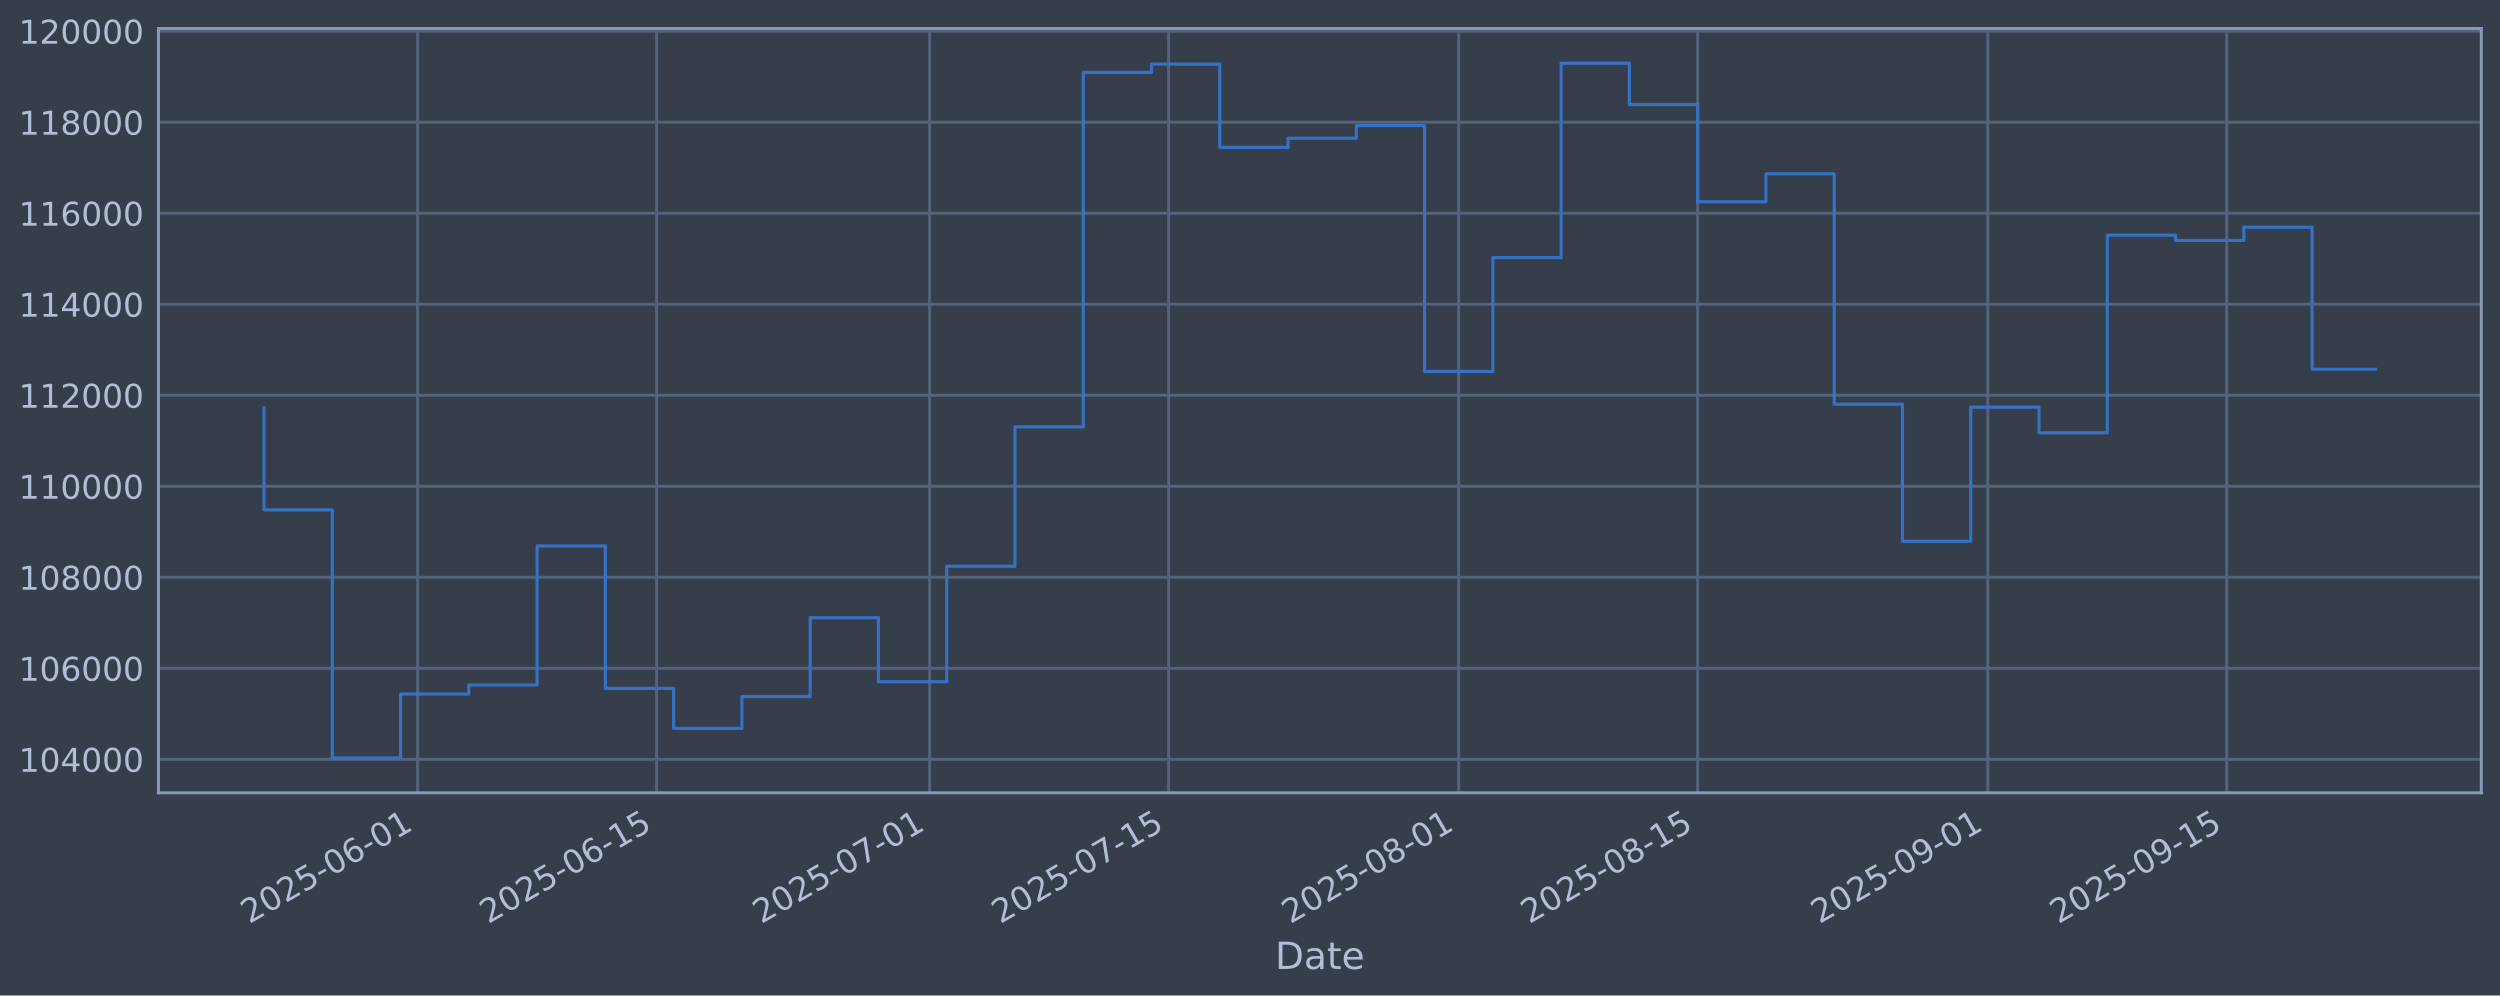
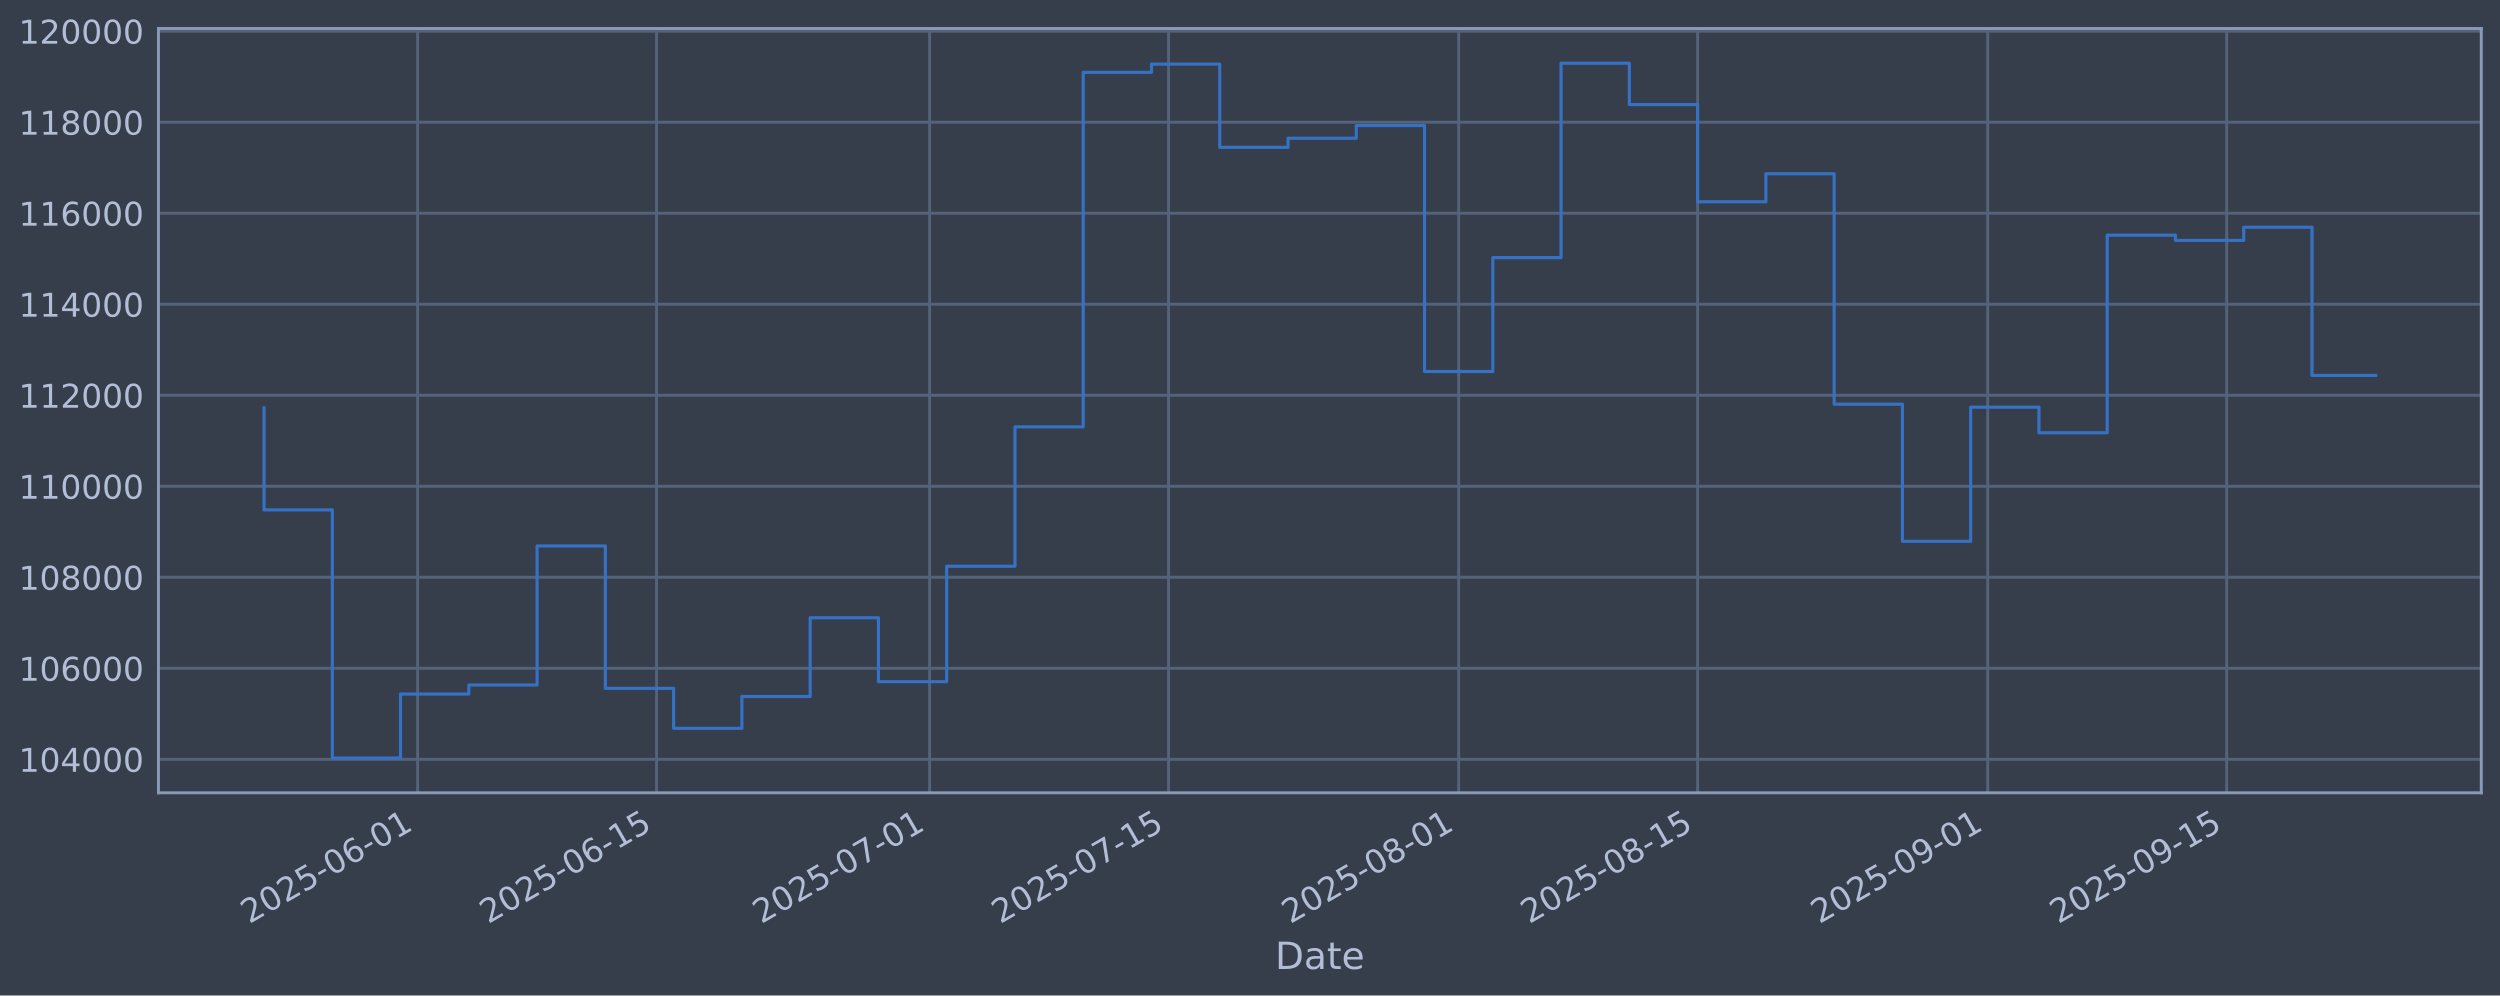
<svg xmlns="http://www.w3.org/2000/svg" xmlns:xlink="http://www.w3.org/1999/xlink" width="960.9pt" height="382.628pt" viewBox="0 0 960.9 382.628" version="1.1">
  <defs>
    <style type="text/css">*{stroke-linejoin: round; stroke-linecap: butt}</style>
  </defs>
  <g id="figure_1">
    <g id="patch_1">
      <path d="M 0 382.628  L 960.9 382.628  L 960.9 0  L 0 0  z " style="fill: #373e4b" />
    </g>
    <g id="axes_1">
      <g id="patch_2">
        <path d="M 60.901 304.718  L 953.701 304.718  L 953.701 10.958  L 60.901 10.958  z " style="fill: #373e4b" />
      </g>
      <g id="matplotlib.axis_1">
        <g id="xtick_1">
          <g id="line2d_1">
-             <path d="M 160.521 304.718  L 160.521 10.958  " clip-path="url(#pa1b278fa06)" style="fill: none; stroke: #546379; stroke-width: 1.12; stroke-linecap: square" />
+             <path d="M 160.519 304.718  L 160.519 10.958  " clip-path="url(#pd07a8217a9)" style="fill: none; stroke: #546379; stroke-width: 1.12; stroke-linecap: square" />
          </g>
          <g id="line2d_2" />
          <g id="text_1">
-             <g style="fill: #b1bed6" transform="translate(95.79589 355.2226) rotate(-30) scale(0.126 -0.126)">
+             <g style="fill: #b1bed6" transform="translate(95.79362 355.2226) rotate(-30) scale(0.126 -0.126)">
              <defs>
                <path id="DejaVuSans-32" d="M 1228 531  L 3431 531  L 3431 0  L 469 0  L 469 531  Q 828 903 1448 1529  Q 2069 2156 2228 2338  Q 2531 2678 2651 2914  Q 2772 3150 2772 3378  Q 2772 3750 2511 3984  Q 2250 4219 1831 4219  Q 1534 4219 1204 4116  Q 875 4013 500 3803  L 500 4441  Q 881 4594 1212 4672  Q 1544 4750 1819 4750  Q 2544 4750 2975 4387  Q 3406 4025 3406 3419  Q 3406 3131 3298 2873  Q 3191 2616 2906 2266  Q 2828 2175 2409 1742  Q 1991 1309 1228 531  z " transform="scale(0.015625)" />
                <path id="DejaVuSans-30" d="M 2034 4250  Q 1547 4250 1301 3770  Q 1056 3291 1056 2328  Q 1056 1369 1301 889  Q 1547 409 2034 409  Q 2525 409 2770 889  Q 3016 1369 3016 2328  Q 3016 3291 2770 3770  Q 2525 4250 2034 4250  z M 2034 4750  Q 2819 4750 3233 4129  Q 3647 3509 3647 2328  Q 3647 1150 3233 529  Q 2819 -91 2034 -91  Q 1250 -91 836 529  Q 422 1150 422 2328  Q 422 3509 836 4129  Q 1250 4750 2034 4750  z " transform="scale(0.015625)" />
                <path id="DejaVuSans-35" d="M 691 4666  L 3169 4666  L 3169 4134  L 1269 4134  L 1269 2991  Q 1406 3038 1543 3061  Q 1681 3084 1819 3084  Q 2600 3084 3056 2656  Q 3513 2228 3513 1497  Q 3513 744 3044 326  Q 2575 -91 1722 -91  Q 1428 -91 1123 -41  Q 819 9 494 109  L 494 744  Q 775 591 1075 516  Q 1375 441 1709 441  Q 2250 441 2565 725  Q 2881 1009 2881 1497  Q 2881 1984 2565 2268  Q 2250 2553 1709 2553  Q 1456 2553 1204 2497  Q 953 2441 691 2322  L 691 4666  z " transform="scale(0.015625)" />
                <path id="DejaVuSans-2d" d="M 313 2009  L 1997 2009  L 1997 1497  L 313 1497  L 313 2009  z " transform="scale(0.015625)" />
                <path id="DejaVuSans-36" d="M 2113 2584  Q 1688 2584 1439 2293  Q 1191 2003 1191 1497  Q 1191 994 1439 701  Q 1688 409 2113 409  Q 2538 409 2786 701  Q 3034 994 3034 1497  Q 3034 2003 2786 2293  Q 2538 2584 2113 2584  z M 3366 4563  L 3366 3988  Q 3128 4100 2886 4159  Q 2644 4219 2406 4219  Q 1781 4219 1451 3797  Q 1122 3375 1075 2522  Q 1259 2794 1537 2939  Q 1816 3084 2150 3084  Q 2853 3084 3261 2657  Q 3669 2231 3669 1497  Q 3669 778 3244 343  Q 2819 -91 2113 -91  Q 1303 -91 875 529  Q 447 1150 447 2328  Q 447 3434 972 4092  Q 1497 4750 2381 4750  Q 2619 4750 2861 4703  Q 3103 4656 3366 4563  z " transform="scale(0.015625)" />
                <path id="DejaVuSans-31" d="M 794 531  L 1825 531  L 1825 4091  L 703 3866  L 703 4441  L 1819 4666  L 2450 4666  L 2450 531  L 3481 531  L 3481 0  L 794 0  L 794 531  z " transform="scale(0.015625)" />
              </defs>
              <use xlink:href="#DejaVuSans-32" />
              <use xlink:href="#DejaVuSans-30" transform="translate(63.62305 0)" />
              <use xlink:href="#DejaVuSans-32" transform="translate(127.2461 0)" />
              <use xlink:href="#DejaVuSans-35" transform="translate(190.8691 0)" />
              <use xlink:href="#DejaVuSans-2d" transform="translate(254.4922 0)" />
              <use xlink:href="#DejaVuSans-30" transform="translate(290.5762 0)" />
              <use xlink:href="#DejaVuSans-36" transform="translate(354.1992 0)" />
              <use xlink:href="#DejaVuSans-2d" transform="translate(417.8223 0)" />
              <use xlink:href="#DejaVuSans-30" transform="translate(453.9062 0)" />
              <use xlink:href="#DejaVuSans-31" transform="translate(517.5293 0)" />
            </g>
          </g>
        </g>
        <g id="xtick_2">
          <g id="line2d_3">
-             <path d="M 252.36 304.718  L 252.36 10.958  " clip-path="url(#pa1b278fa06)" style="fill: none; stroke: #546379; stroke-width: 1.12; stroke-linecap: square" />
+             <path d="M 252.354 304.718  L 252.354 10.958  " clip-path="url(#pd07a8217a9)" style="fill: none; stroke: #546379; stroke-width: 1.12; stroke-linecap: square" />
          </g>
          <g id="line2d_4" />
          <g id="text_2">
-             <g style="fill: #b1bed6" transform="translate(187.6345 355.2226) rotate(-30) scale(0.126 -0.126)">
+             <g style="fill: #b1bed6" transform="translate(187.6287 355.2226) rotate(-30) scale(0.126 -0.126)">
              <use xlink:href="#DejaVuSans-32" />
              <use xlink:href="#DejaVuSans-30" transform="translate(63.62305 0)" />
              <use xlink:href="#DejaVuSans-32" transform="translate(127.2461 0)" />
              <use xlink:href="#DejaVuSans-35" transform="translate(190.8691 0)" />
              <use xlink:href="#DejaVuSans-2d" transform="translate(254.4922 0)" />
              <use xlink:href="#DejaVuSans-30" transform="translate(290.5762 0)" />
              <use xlink:href="#DejaVuSans-36" transform="translate(354.1992 0)" />
              <use xlink:href="#DejaVuSans-2d" transform="translate(417.8223 0)" />
              <use xlink:href="#DejaVuSans-31" transform="translate(453.9062 0)" />
              <use xlink:href="#DejaVuSans-35" transform="translate(517.5293 0)" />
            </g>
          </g>
        </g>
        <g id="xtick_3">
          <g id="line2d_5">
-             <path d="M 357.318 304.718  L 357.318 10.958  " clip-path="url(#pa1b278fa06)" style="fill: none; stroke: #546379; stroke-width: 1.12; stroke-linecap: square" />
+             <path d="M 357.308 304.718  L 357.308 10.958  " clip-path="url(#pd07a8217a9)" style="fill: none; stroke: #546379; stroke-width: 1.12; stroke-linecap: square" />
          </g>
          <g id="line2d_6" />
          <g id="text_3">
-             <g style="fill: #b1bed6" transform="translate(292.5928 355.2226) rotate(-30) scale(0.126 -0.126)">
+             <g style="fill: #b1bed6" transform="translate(292.583 355.2226) rotate(-30) scale(0.126 -0.126)">
              <defs>
                <path id="DejaVuSans-37" d="M 525 4666  L 3525 4666  L 3525 4397  L 1831 0  L 1172 0  L 2766 4134  L 525 4134  L 525 4666  z " transform="scale(0.015625)" />
              </defs>
              <use xlink:href="#DejaVuSans-32" />
              <use xlink:href="#DejaVuSans-30" transform="translate(63.62305 0)" />
              <use xlink:href="#DejaVuSans-32" transform="translate(127.2461 0)" />
              <use xlink:href="#DejaVuSans-35" transform="translate(190.8691 0)" />
              <use xlink:href="#DejaVuSans-2d" transform="translate(254.4922 0)" />
              <use xlink:href="#DejaVuSans-30" transform="translate(290.5762 0)" />
              <use xlink:href="#DejaVuSans-37" transform="translate(354.1992 0)" />
              <use xlink:href="#DejaVuSans-2d" transform="translate(417.8223 0)" />
              <use xlink:href="#DejaVuSans-30" transform="translate(453.9062 0)" />
              <use xlink:href="#DejaVuSans-31" transform="translate(517.5293 0)" />
            </g>
          </g>
        </g>
        <g id="xtick_4">
          <g id="line2d_7">
-             <path d="M 449.157 304.718  L 449.157 10.958  " clip-path="url(#pa1b278fa06)" style="fill: none; stroke: #546379; stroke-width: 1.12; stroke-linecap: square" />
+             <path d="M 449.144 304.718  L 449.144 10.958  " clip-path="url(#pd07a8217a9)" style="fill: none; stroke: #546379; stroke-width: 1.12; stroke-linecap: square" />
          </g>
          <g id="line2d_8" />
          <g id="text_4">
-             <g style="fill: #b1bed6" transform="translate(384.4314 355.2226) rotate(-30) scale(0.126 -0.126)">
+             <g style="fill: #b1bed6" transform="translate(384.418 355.2226) rotate(-30) scale(0.126 -0.126)">
              <use xlink:href="#DejaVuSans-32" />
              <use xlink:href="#DejaVuSans-30" transform="translate(63.62305 0)" />
              <use xlink:href="#DejaVuSans-32" transform="translate(127.2461 0)" />
              <use xlink:href="#DejaVuSans-35" transform="translate(190.8691 0)" />
              <use xlink:href="#DejaVuSans-2d" transform="translate(254.4922 0)" />
              <use xlink:href="#DejaVuSans-30" transform="translate(290.5762 0)" />
              <use xlink:href="#DejaVuSans-37" transform="translate(354.1992 0)" />
              <use xlink:href="#DejaVuSans-2d" transform="translate(417.8223 0)" />
              <use xlink:href="#DejaVuSans-31" transform="translate(453.9062 0)" />
              <use xlink:href="#DejaVuSans-35" transform="translate(517.5293 0)" />
            </g>
          </g>
        </g>
        <g id="xtick_5">
          <g id="line2d_9">
-             <path d="M 560.675 304.718  L 560.675 10.958  " clip-path="url(#pa1b278fa06)" style="fill: none; stroke: #546379; stroke-width: 1.12; stroke-linecap: square" />
+             <path d="M 560.658 304.718  L 560.658 10.958  " clip-path="url(#pd07a8217a9)" style="fill: none; stroke: #546379; stroke-width: 1.12; stroke-linecap: square" />
          </g>
          <g id="line2d_10" />
          <g id="text_5">
-             <g style="fill: #b1bed6" transform="translate(495.9497 355.2226) rotate(-30) scale(0.126 -0.126)">
+             <g style="fill: #b1bed6" transform="translate(495.932 355.2226) rotate(-30) scale(0.126 -0.126)">
              <defs>
                <path id="DejaVuSans-38" d="M 2034 2216  Q 1584 2216 1326 1975  Q 1069 1734 1069 1313  Q 1069 891 1326 650  Q 1584 409 2034 409  Q 2484 409 2743 651  Q 3003 894 3003 1313  Q 3003 1734 2745 1975  Q 2488 2216 2034 2216  z M 1403 2484  Q 997 2584 770 2862  Q 544 3141 544 3541  Q 544 4100 942 4425  Q 1341 4750 2034 4750  Q 2731 4750 3128 4425  Q 3525 4100 3525 3541  Q 3525 3141 3298 2862  Q 3072 2584 2669 2484  Q 3125 2378 3379 2068  Q 3634 1759 3634 1313  Q 3634 634 3220 271  Q 2806 -91 2034 -91  Q 1263 -91 848 271  Q 434 634 434 1313  Q 434 1759 690 2068  Q 947 2378 1403 2484  z M 1172 3481  Q 1172 3119 1398 2916  Q 1625 2713 2034 2713  Q 2441 2713 2670 2916  Q 2900 3119 2900 3481  Q 2900 3844 2670 4047  Q 2441 4250 2034 4250  Q 1625 4250 1398 4047  Q 1172 3844 1172 3481  z " transform="scale(0.015625)" />
              </defs>
              <use xlink:href="#DejaVuSans-32" />
              <use xlink:href="#DejaVuSans-30" transform="translate(63.62305 0)" />
              <use xlink:href="#DejaVuSans-32" transform="translate(127.2461 0)" />
              <use xlink:href="#DejaVuSans-35" transform="translate(190.8691 0)" />
              <use xlink:href="#DejaVuSans-2d" transform="translate(254.4922 0)" />
              <use xlink:href="#DejaVuSans-30" transform="translate(290.5762 0)" />
              <use xlink:href="#DejaVuSans-38" transform="translate(354.1992 0)" />
              <use xlink:href="#DejaVuSans-2d" transform="translate(417.8223 0)" />
              <use xlink:href="#DejaVuSans-30" transform="translate(453.9062 0)" />
              <use xlink:href="#DejaVuSans-31" transform="translate(517.5293 0)" />
            </g>
          </g>
        </g>
        <g id="xtick_6">
          <g id="line2d_11">
-             <path d="M 652.514 304.718  L 652.514 10.958  " clip-path="url(#pa1b278fa06)" style="fill: none; stroke: #546379; stroke-width: 1.12; stroke-linecap: square" />
+             <path d="M 652.493 304.718  L 652.493 10.958  " clip-path="url(#pd07a8217a9)" style="fill: none; stroke: #546379; stroke-width: 1.12; stroke-linecap: square" />
          </g>
          <g id="line2d_12" />
          <g id="text_6">
-             <g style="fill: #b1bed6" transform="translate(587.7882 355.2226) rotate(-30) scale(0.126 -0.126)">
+             <g style="fill: #b1bed6" transform="translate(587.767 355.2226) rotate(-30) scale(0.126 -0.126)">
              <use xlink:href="#DejaVuSans-32" />
              <use xlink:href="#DejaVuSans-30" transform="translate(63.62305 0)" />
              <use xlink:href="#DejaVuSans-32" transform="translate(127.2461 0)" />
              <use xlink:href="#DejaVuSans-35" transform="translate(190.8691 0)" />
              <use xlink:href="#DejaVuSans-2d" transform="translate(254.4922 0)" />
              <use xlink:href="#DejaVuSans-30" transform="translate(290.5762 0)" />
              <use xlink:href="#DejaVuSans-38" transform="translate(354.1992 0)" />
              <use xlink:href="#DejaVuSans-2d" transform="translate(417.8223 0)" />
              <use xlink:href="#DejaVuSans-31" transform="translate(453.9062 0)" />
              <use xlink:href="#DejaVuSans-35" transform="translate(517.5293 0)" />
            </g>
          </g>
        </g>
        <g id="xtick_7">
          <g id="line2d_13">
-             <path d="M 764.032 304.718  L 764.032 10.958  " clip-path="url(#pa1b278fa06)" style="fill: none; stroke: #546379; stroke-width: 1.12; stroke-linecap: square" />
+             <path d="M 764.007 304.718  L 764.007 10.958  " clip-path="url(#pd07a8217a9)" style="fill: none; stroke: #546379; stroke-width: 1.12; stroke-linecap: square" />
          </g>
          <g id="line2d_14" />
          <g id="text_7">
-             <g style="fill: #b1bed6" transform="translate(699.3065 355.2226) rotate(-30) scale(0.126 -0.126)">
+             <g style="fill: #b1bed6" transform="translate(699.281 355.2226) rotate(-30) scale(0.126 -0.126)">
              <defs>
                <path id="DejaVuSans-39" d="M 703 97  L 703 672  Q 941 559 1184 500  Q 1428 441 1663 441  Q 2288 441 2617 861  Q 2947 1281 2994 2138  Q 2813 1869 2534 1725  Q 2256 1581 1919 1581  Q 1219 1581 811 2004  Q 403 2428 403 3163  Q 403 3881 828 4315  Q 1253 4750 1959 4750  Q 2769 4750 3195 4129  Q 3622 3509 3622 2328  Q 3622 1225 3098 567  Q 2575 -91 1691 -91  Q 1453 -91 1209 -44  Q 966 3 703 97  z M 1959 2075  Q 2384 2075 2632 2365  Q 2881 2656 2881 3163  Q 2881 3666 2632 3958  Q 2384 4250 1959 4250  Q 1534 4250 1286 3958  Q 1038 3666 1038 3163  Q 1038 2656 1286 2365  Q 1534 2075 1959 2075  z " transform="scale(0.015625)" />
              </defs>
              <use xlink:href="#DejaVuSans-32" />
              <use xlink:href="#DejaVuSans-30" transform="translate(63.62305 0)" />
              <use xlink:href="#DejaVuSans-32" transform="translate(127.2461 0)" />
              <use xlink:href="#DejaVuSans-35" transform="translate(190.8691 0)" />
              <use xlink:href="#DejaVuSans-2d" transform="translate(254.4922 0)" />
              <use xlink:href="#DejaVuSans-30" transform="translate(290.5762 0)" />
              <use xlink:href="#DejaVuSans-39" transform="translate(354.1992 0)" />
              <use xlink:href="#DejaVuSans-2d" transform="translate(417.8223 0)" />
              <use xlink:href="#DejaVuSans-30" transform="translate(453.9062 0)" />
              <use xlink:href="#DejaVuSans-31" transform="translate(517.5293 0)" />
            </g>
          </g>
        </g>
        <g id="xtick_8">
          <g id="line2d_15">
-             <path d="M 855.871 304.718  L 855.871 10.958  " clip-path="url(#pa1b278fa06)" style="fill: none; stroke: #546379; stroke-width: 1.12; stroke-linecap: square" />
+             <path d="M 855.842 304.718  L 855.842 10.958  " clip-path="url(#pd07a8217a9)" style="fill: none; stroke: #546379; stroke-width: 1.12; stroke-linecap: square" />
          </g>
          <g id="line2d_16" />
          <g id="text_8">
-             <g style="fill: #b1bed6" transform="translate(791.1451 355.2226) rotate(-30) scale(0.126 -0.126)">
+             <g style="fill: #b1bed6" transform="translate(791.116 355.2226) rotate(-30) scale(0.126 -0.126)">
              <use xlink:href="#DejaVuSans-32" />
              <use xlink:href="#DejaVuSans-30" transform="translate(63.62305 0)" />
              <use xlink:href="#DejaVuSans-32" transform="translate(127.2461 0)" />
              <use xlink:href="#DejaVuSans-35" transform="translate(190.8691 0)" />
              <use xlink:href="#DejaVuSans-2d" transform="translate(254.4922 0)" />
              <use xlink:href="#DejaVuSans-30" transform="translate(290.5762 0)" />
              <use xlink:href="#DejaVuSans-39" transform="translate(354.1992 0)" />
              <use xlink:href="#DejaVuSans-2d" transform="translate(417.8223 0)" />
              <use xlink:href="#DejaVuSans-31" transform="translate(453.9062 0)" />
              <use xlink:href="#DejaVuSans-35" transform="translate(517.5293 0)" />
            </g>
          </g>
        </g>
        <g id="text_9">
          <g style="fill: #b1bed6" transform="translate(490.0914 372.4337) scale(0.144 -0.144)">
            <defs>
              <path id="DejaVuSans-44" d="M 1259 4147  L 1259 519  L 2022 519  Q 2988 519 3436 956  Q 3884 1394 3884 2338  Q 3884 3275 3436 3711  Q 2988 4147 2022 4147  L 1259 4147  z M 628 4666  L 1925 4666  Q 3281 4666 3915 4102  Q 4550 3538 4550 2338  Q 4550 1131 3912 565  Q 3275 0 1925 0  L 628 0  L 628 4666  z " transform="scale(0.015625)" />
              <path id="DejaVuSans-61" d="M 2194 1759  Q 1497 1759 1228 1600  Q 959 1441 959 1056  Q 959 750 1161 570  Q 1363 391 1709 391  Q 2188 391 2477 730  Q 2766 1069 2766 1631  L 2766 1759  L 2194 1759  z M 3341 1997  L 3341 0  L 2766 0  L 2766 531  Q 2569 213 2275 61  Q 1981 -91 1556 -91  Q 1019 -91 701 211  Q 384 513 384 1019  Q 384 1609 779 1909  Q 1175 2209 1959 2209  L 2766 2209  L 2766 2266  Q 2766 2663 2505 2880  Q 2244 3097 1772 3097  Q 1472 3097 1187 3025  Q 903 2953 641 2809  L 641 3341  Q 956 3463 1253 3523  Q 1550 3584 1831 3584  Q 2591 3584 2966 3190  Q 3341 2797 3341 1997  z " transform="scale(0.015625)" />
              <path id="DejaVuSans-74" d="M 1172 4494  L 1172 3500  L 2356 3500  L 2356 3053  L 1172 3053  L 1172 1153  Q 1172 725 1289 603  Q 1406 481 1766 481  L 2356 481  L 2356 0  L 1766 0  Q 1100 0 847 248  Q 594 497 594 1153  L 594 3053  L 172 3053  L 172 3500  L 594 3500  L 594 4494  L 1172 4494  z " transform="scale(0.015625)" />
              <path id="DejaVuSans-65" d="M 3597 1894  L 3597 1613  L 953 1613  Q 991 1019 1311 708  Q 1631 397 2203 397  Q 2534 397 2845 478  Q 3156 559 3463 722  L 3463 178  Q 3153 47 2828 -22  Q 2503 -91 2169 -91  Q 1331 -91 842 396  Q 353 884 353 1716  Q 353 2575 817 3079  Q 1281 3584 2069 3584  Q 2775 3584 3186 3129  Q 3597 2675 3597 1894  z M 3022 2063  Q 3016 2534 2758 2815  Q 2500 3097 2075 3097  Q 1594 3097 1305 2825  Q 1016 2553 972 2059  L 3022 2063  z " transform="scale(0.015625)" />
            </defs>
            <use xlink:href="#DejaVuSans-44" />
            <use xlink:href="#DejaVuSans-61" transform="translate(77.00195 0)" />
            <use xlink:href="#DejaVuSans-74" transform="translate(138.2812 0)" />
            <use xlink:href="#DejaVuSans-65" transform="translate(177.4902 0)" />
          </g>
        </g>
      </g>
      <g id="matplotlib.axis_2">
        <g id="ytick_1">
          <g id="line2d_17">
-             <path d="M 60.901 291.85  L 953.701 291.85  " clip-path="url(#pa1b278fa06)" style="fill: none; stroke: #546379; stroke-width: 1.12; stroke-linecap: square" />
+             <path d="M 60.901 291.85  L 953.701 291.85  " clip-path="url(#pd07a8217a9)" style="fill: none; stroke: #546379; stroke-width: 1.12; stroke-linecap: square" />
          </g>
          <g id="line2d_18" />
          <g id="text_10">
            <g style="fill: #b1bed6" transform="translate(7.2 296.6367) scale(0.126 -0.126)">
              <defs>
                <path id="DejaVuSans-34" d="M 2419 4116  L 825 1625  L 2419 1625  L 2419 4116  z M 2253 4666  L 3047 4666  L 3047 1625  L 3713 1625  L 3713 1100  L 3047 1100  L 3047 0  L 2419 0  L 2419 1100  L 313 1100  L 313 1709  L 2253 4666  z " transform="scale(0.015625)" />
              </defs>
              <use xlink:href="#DejaVuSans-31" />
              <use xlink:href="#DejaVuSans-30" transform="translate(63.62305 0)" />
              <use xlink:href="#DejaVuSans-34" transform="translate(127.2461 0)" />
              <use xlink:href="#DejaVuSans-30" transform="translate(190.8691 0)" />
              <use xlink:href="#DejaVuSans-30" transform="translate(254.4922 0)" />
              <use xlink:href="#DejaVuSans-30" transform="translate(318.1152 0)" />
            </g>
          </g>
        </g>
        <g id="ytick_2">
          <g id="line2d_19">
-             <path d="M 60.901 256.867  L 953.701 256.867  " clip-path="url(#pa1b278fa06)" style="fill: none; stroke: #546379; stroke-width: 1.12; stroke-linecap: square" />
+             <path d="M 60.901 256.867  L 953.701 256.867  " clip-path="url(#pd07a8217a9)" style="fill: none; stroke: #546379; stroke-width: 1.12; stroke-linecap: square" />
          </g>
          <g id="line2d_20" />
          <g id="text_11">
            <g style="fill: #b1bed6" transform="translate(7.2 261.6538) scale(0.126 -0.126)">
              <use xlink:href="#DejaVuSans-31" />
              <use xlink:href="#DejaVuSans-30" transform="translate(63.62305 0)" />
              <use xlink:href="#DejaVuSans-36" transform="translate(127.2461 0)" />
              <use xlink:href="#DejaVuSans-30" transform="translate(190.8691 0)" />
              <use xlink:href="#DejaVuSans-30" transform="translate(254.4922 0)" />
              <use xlink:href="#DejaVuSans-30" transform="translate(318.1152 0)" />
            </g>
          </g>
        </g>
        <g id="ytick_3">
          <g id="line2d_21">
-             <path d="M 60.901 221.884  L 953.701 221.884  " clip-path="url(#pa1b278fa06)" style="fill: none; stroke: #546379; stroke-width: 1.12; stroke-linecap: square" />
+             <path d="M 60.901 221.884  L 953.701 221.884  " clip-path="url(#pd07a8217a9)" style="fill: none; stroke: #546379; stroke-width: 1.12; stroke-linecap: square" />
          </g>
          <g id="line2d_22" />
          <g id="text_12">
            <g style="fill: #b1bed6" transform="translate(7.2 226.671) scale(0.126 -0.126)">
              <use xlink:href="#DejaVuSans-31" />
              <use xlink:href="#DejaVuSans-30" transform="translate(63.62305 0)" />
              <use xlink:href="#DejaVuSans-38" transform="translate(127.2461 0)" />
              <use xlink:href="#DejaVuSans-30" transform="translate(190.8691 0)" />
              <use xlink:href="#DejaVuSans-30" transform="translate(254.4922 0)" />
              <use xlink:href="#DejaVuSans-30" transform="translate(318.1152 0)" />
            </g>
          </g>
        </g>
        <g id="ytick_4">
          <g id="line2d_23">
-             <path d="M 60.901 186.901  L 953.701 186.901  " clip-path="url(#pa1b278fa06)" style="fill: none; stroke: #546379; stroke-width: 1.12; stroke-linecap: square" />
+             <path d="M 60.901 186.901  L 953.701 186.901  " clip-path="url(#pd07a8217a9)" style="fill: none; stroke: #546379; stroke-width: 1.12; stroke-linecap: square" />
          </g>
          <g id="line2d_24" />
          <g id="text_13">
            <g style="fill: #b1bed6" transform="translate(7.2 191.6882) scale(0.126 -0.126)">
              <use xlink:href="#DejaVuSans-31" />
              <use xlink:href="#DejaVuSans-31" transform="translate(63.62305 0)" />
              <use xlink:href="#DejaVuSans-30" transform="translate(127.2461 0)" />
              <use xlink:href="#DejaVuSans-30" transform="translate(190.8691 0)" />
              <use xlink:href="#DejaVuSans-30" transform="translate(254.4922 0)" />
              <use xlink:href="#DejaVuSans-30" transform="translate(318.1152 0)" />
            </g>
          </g>
        </g>
        <g id="ytick_5">
          <g id="line2d_25">
-             <path d="M 60.901 151.918  L 953.701 151.918  " clip-path="url(#pa1b278fa06)" style="fill: none; stroke: #546379; stroke-width: 1.12; stroke-linecap: square" />
+             <path d="M 60.901 151.918  L 953.701 151.918  " clip-path="url(#pd07a8217a9)" style="fill: none; stroke: #546379; stroke-width: 1.12; stroke-linecap: square" />
          </g>
          <g id="line2d_26" />
          <g id="text_14">
            <g style="fill: #b1bed6" transform="translate(7.2 156.7053) scale(0.126 -0.126)">
              <use xlink:href="#DejaVuSans-31" />
              <use xlink:href="#DejaVuSans-31" transform="translate(63.62305 0)" />
              <use xlink:href="#DejaVuSans-32" transform="translate(127.2461 0)" />
              <use xlink:href="#DejaVuSans-30" transform="translate(190.8691 0)" />
              <use xlink:href="#DejaVuSans-30" transform="translate(254.4922 0)" />
              <use xlink:href="#DejaVuSans-30" transform="translate(318.1152 0)" />
            </g>
          </g>
        </g>
        <g id="ytick_6">
          <g id="line2d_27">
-             <path d="M 60.901 116.936  L 953.701 116.936  " clip-path="url(#pa1b278fa06)" style="fill: none; stroke: #546379; stroke-width: 1.12; stroke-linecap: square" />
+             <path d="M 60.901 116.936  L 953.701 116.936  " clip-path="url(#pd07a8217a9)" style="fill: none; stroke: #546379; stroke-width: 1.12; stroke-linecap: square" />
          </g>
          <g id="line2d_28" />
          <g id="text_15">
            <g style="fill: #b1bed6" transform="translate(7.2 121.7225) scale(0.126 -0.126)">
              <use xlink:href="#DejaVuSans-31" />
              <use xlink:href="#DejaVuSans-31" transform="translate(63.62305 0)" />
              <use xlink:href="#DejaVuSans-34" transform="translate(127.2461 0)" />
              <use xlink:href="#DejaVuSans-30" transform="translate(190.8691 0)" />
              <use xlink:href="#DejaVuSans-30" transform="translate(254.4922 0)" />
              <use xlink:href="#DejaVuSans-30" transform="translate(318.1152 0)" />
            </g>
          </g>
        </g>
        <g id="ytick_7">
          <g id="line2d_29">
-             <path d="M 60.901 81.953  L 953.701 81.953  " clip-path="url(#pa1b278fa06)" style="fill: none; stroke: #546379; stroke-width: 1.12; stroke-linecap: square" />
+             <path d="M 60.901 81.953  L 953.701 81.953  " clip-path="url(#pd07a8217a9)" style="fill: none; stroke: #546379; stroke-width: 1.12; stroke-linecap: square" />
          </g>
          <g id="line2d_30" />
          <g id="text_16">
            <g style="fill: #b1bed6" transform="translate(7.2 86.73969) scale(0.126 -0.126)">
              <use xlink:href="#DejaVuSans-31" />
              <use xlink:href="#DejaVuSans-31" transform="translate(63.62305 0)" />
              <use xlink:href="#DejaVuSans-36" transform="translate(127.2461 0)" />
              <use xlink:href="#DejaVuSans-30" transform="translate(190.8691 0)" />
              <use xlink:href="#DejaVuSans-30" transform="translate(254.4922 0)" />
              <use xlink:href="#DejaVuSans-30" transform="translate(318.1152 0)" />
            </g>
          </g>
        </g>
        <g id="ytick_8">
          <g id="line2d_31">
-             <path d="M 60.901 46.97  L 953.701 46.97  " clip-path="url(#pa1b278fa06)" style="fill: none; stroke: #546379; stroke-width: 1.12; stroke-linecap: square" />
+             <path d="M 60.901 46.97  L 953.701 46.97  " clip-path="url(#pd07a8217a9)" style="fill: none; stroke: #546379; stroke-width: 1.12; stroke-linecap: square" />
          </g>
          <g id="line2d_32" />
          <g id="text_17">
            <g style="fill: #b1bed6" transform="translate(7.2 51.75686) scale(0.126 -0.126)">
              <use xlink:href="#DejaVuSans-31" />
              <use xlink:href="#DejaVuSans-31" transform="translate(63.62305 0)" />
              <use xlink:href="#DejaVuSans-38" transform="translate(127.2461 0)" />
              <use xlink:href="#DejaVuSans-30" transform="translate(190.8691 0)" />
              <use xlink:href="#DejaVuSans-30" transform="translate(254.4922 0)" />
              <use xlink:href="#DejaVuSans-30" transform="translate(318.1152 0)" />
            </g>
          </g>
        </g>
        <g id="ytick_9">
          <g id="line2d_33">
-             <path d="M 60.901 11.987  L 953.701 11.987  " clip-path="url(#pa1b278fa06)" style="fill: none; stroke: #546379; stroke-width: 1.12; stroke-linecap: square" />
+             <path d="M 60.901 11.987  L 953.701 11.987  " clip-path="url(#pd07a8217a9)" style="fill: none; stroke: #546379; stroke-width: 1.12; stroke-linecap: square" />
          </g>
          <g id="line2d_34" />
          <g id="text_18">
            <g style="fill: #b1bed6" transform="translate(7.2 16.77403) scale(0.126 -0.126)">
              <use xlink:href="#DejaVuSans-31" />
              <use xlink:href="#DejaVuSans-32" transform="translate(63.62305 0)" />
              <use xlink:href="#DejaVuSans-30" transform="translate(127.2461 0)" />
              <use xlink:href="#DejaVuSans-30" transform="translate(190.8691 0)" />
              <use xlink:href="#DejaVuSans-30" transform="translate(254.4922 0)" />
              <use xlink:href="#DejaVuSans-30" transform="translate(318.1152 0)" />
            </g>
          </g>
        </g>
      </g>
      <g id="line2d_35">
-         <path d="M 101.482 156.778  L 101.482 195.974  L 127.722 195.974  L 127.722 291.366  L 153.962 291.366  L 153.962 266.759  L 180.201 266.759  L 180.201 263.286  L 206.441 263.286  L 206.441 209.841  L 232.68 209.841  L 232.68 264.586  L 258.92 264.586  L 258.92 279.95  L 285.159 279.95  L 285.159 267.706  L 311.399 267.706  L 311.399 237.446  L 337.639 237.446  L 337.639 262.012  L 363.878 262.012  L 363.878 217.631  L 390.118 217.631  L 390.118 164.07  L 416.357 164.07  L 416.357 27.81  L 442.597 27.81  L 442.597 24.636  L 468.837 24.636  L 468.837 56.646  L 495.076 56.646  L 495.076 53.121  L 521.316 53.121  L 521.316 48.272  L 547.555 48.272  L 547.555 142.793  L 573.795 142.793  L 573.795 99.016  L 600.035 99.016  L 600.035 24.311  L 626.274 24.311  L 626.274 40.185  L 652.514 40.185  L 652.514 77.56  L 678.753 77.56  L 678.753 66.788  L 704.993 66.788  L 704.993 155.356  L 731.233 155.356  L 731.233 208.052  L 757.472 208.052  L 757.472 156.509  L 783.712 156.509  L 783.712 166.341  L 809.951 166.341  L 809.951 90.389  L 836.191 90.389  L 836.191 92.406  L 862.43 92.406  L 862.43 87.351  L 888.67 87.351  L 888.67 141.905  L 913.119 141.905  " clip-path="url(#pa1b278fa06)" style="fill: none; stroke: #3572c6; stroke-width: 1.2; stroke-linecap: square" />
+         <path d="M 101.482 156.778  L 101.482 195.974  L 127.721 195.974  L 127.721 291.366  L 153.959 291.366  L 153.959 266.759  L 180.198 266.759  L 180.198 263.286  L 206.437 263.286  L 206.437 209.841  L 232.675 209.841  L 232.675 264.586  L 258.914 264.586  L 258.914 279.95  L 285.152 279.95  L 285.152 267.706  L 311.391 267.706  L 311.391 237.446  L 337.63 237.446  L 337.63 262.012  L 363.868 262.012  L 363.868 217.631  L 390.107 217.631  L 390.107 164.07  L 416.345 164.07  L 416.345 27.81  L 442.584 27.81  L 442.584 24.636  L 468.822 24.636  L 468.822 56.646  L 495.061 56.646  L 495.061 53.121  L 521.3 53.121  L 521.3 48.272  L 547.538 48.272  L 547.538 142.793  L 573.777 142.793  L 573.777 99.016  L 600.015 99.016  L 600.015 24.311  L 626.254 24.311  L 626.254 40.185  L 652.493 40.185  L 652.493 77.56  L 678.731 77.56  L 678.731 66.788  L 704.97 66.788  L 704.97 155.356  L 731.208 155.356  L 731.208 208.052  L 757.447 208.052  L 757.447 156.509  L 783.685 156.509  L 783.685 166.341  L 809.924 166.341  L 809.924 90.389  L 836.163 90.389  L 836.163 92.406  L 862.401 92.406  L 862.401 87.351  L 888.64 87.351  L 888.64 144.293  L 913.119 144.293  " clip-path="url(#pd07a8217a9)" style="fill: none; stroke: #3572c6; stroke-width: 1.2; stroke-linecap: square" />
      </g>
      <g id="patch_3">
        <path d="M 60.901 304.718  L 60.901 10.958  " style="fill: none; stroke: #899ab8; stroke-width: 1.12; stroke-linejoin: miter; stroke-linecap: square" />
      </g>
      <g id="patch_4">
        <path d="M 953.701 304.718  L 953.701 10.958  " style="fill: none; stroke: #899ab8; stroke-width: 1.12; stroke-linejoin: miter; stroke-linecap: square" />
      </g>
      <g id="patch_5">
        <path d="M 60.901 304.718  L 953.701 304.718  " style="fill: none; stroke: #899ab8; stroke-width: 1.12; stroke-linejoin: miter; stroke-linecap: square" />
      </g>
      <g id="patch_6">
        <path d="M 60.901 10.958  L 953.701 10.958  " style="fill: none; stroke: #899ab8; stroke-width: 1.12; stroke-linejoin: miter; stroke-linecap: square" />
      </g>
    </g>
  </g>
  <defs>
-     <clipPath id="pa1b278fa06">
+     <clipPath id="pd07a8217a9">
      <rect x="60.901" y="10.958" width="892.8" height="293.76" />
    </clipPath>
  </defs>
</svg>
